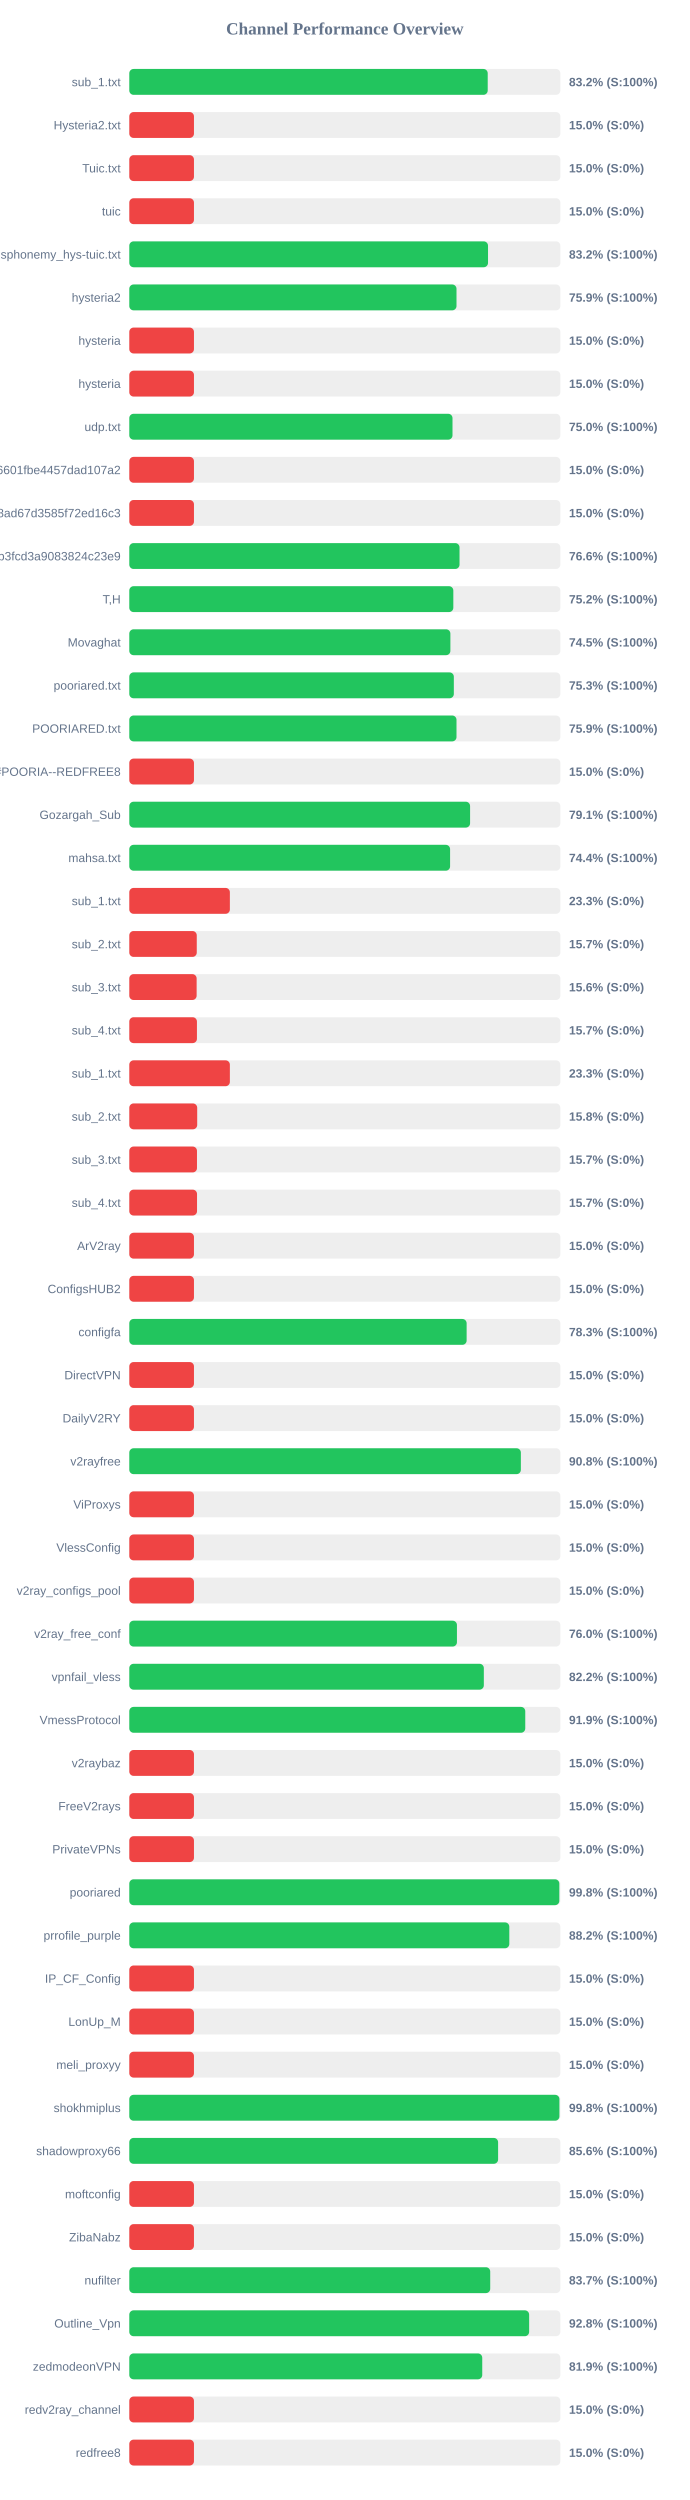
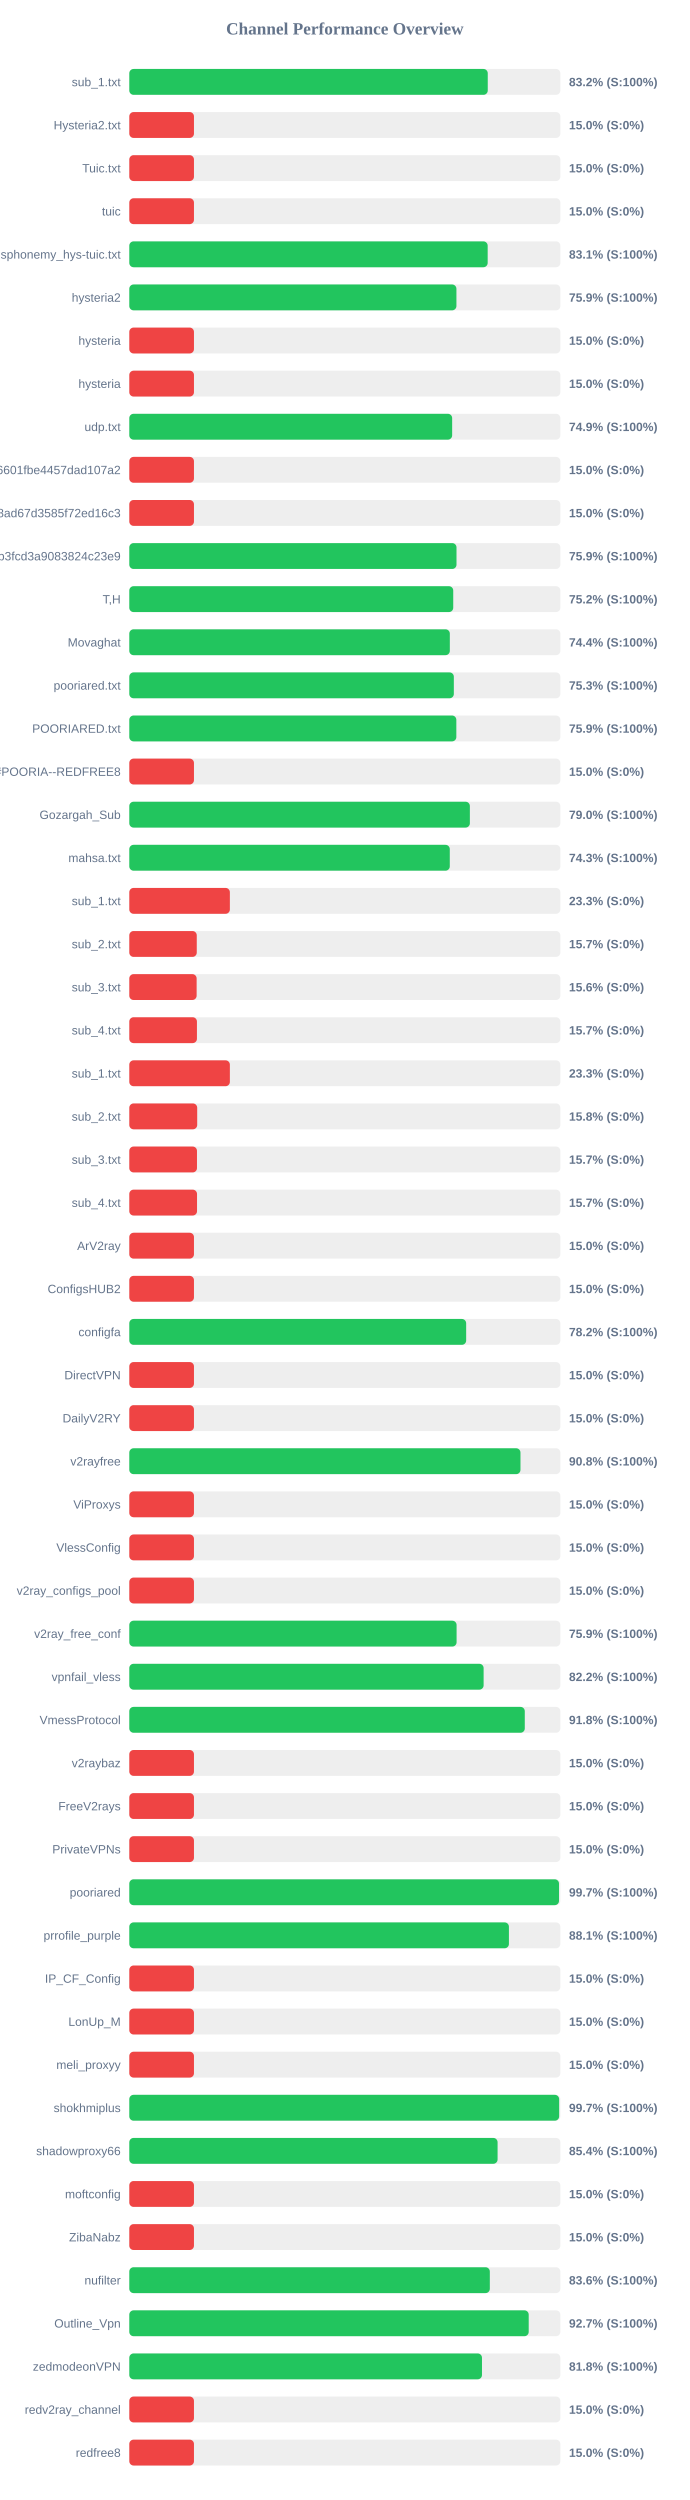
<svg xmlns="http://www.w3.org/2000/svg" width="800" height="2900" version="1.1">
  <style>
        .row { font: 14px Arial; fill: #64748b; }
        .score { font: bold 14px Arial; fill: #64748b; }
    </style>
  <text x="400" y="40" text-anchor="middle" font-size="20px" font-weight="bold" fill="#64748b">Channel Performance Overview</text>
  <rect x="150" y="80" width="500" height="30" fill="#eee" rx="5" />
-   <rect x="150" y="80" width="415.75" height="30" fill="#22c55e" rx="5" />
+   <rect x="150" y="80" width="415.8" height="30" fill="#22c55e" rx="5" />
  <text x="140" y="100" text-anchor="end" class="row">sub_1.txt</text>
  <text x="660" y="100" text-anchor="start" class="score">83.2% (S:100%)</text>
  <rect x="150" y="130" width="500" height="30" fill="#eee" rx="5" />
  <rect x="150" y="130" width="75.0" height="30" fill="#ef4444" rx="5" />
  <text x="140" y="150" text-anchor="end" class="row">Hysteria2.txt</text>
  <text x="660" y="150" text-anchor="start" class="score">15.0% (S:0%)</text>
  <rect x="150" y="180" width="500" height="30" fill="#eee" rx="5" />
  <rect x="150" y="180" width="75.0" height="30" fill="#ef4444" rx="5" />
  <text x="140" y="200" text-anchor="end" class="row">Tuic.txt</text>
  <text x="660" y="200" text-anchor="start" class="score">15.0% (S:0%)</text>
  <rect x="150" y="230" width="500" height="30" fill="#eee" rx="5" />
  <rect x="150" y="230" width="75.0" height="30" fill="#ef4444" rx="5" />
  <text x="140" y="250" text-anchor="end" class="row">tuic</text>
  <text x="660" y="250" text-anchor="start" class="score">15.0% (S:0%)</text>
  <rect x="150" y="280" width="500" height="30" fill="#eee" rx="5" />
-   <rect x="150" y="280" width="416.1" height="30" fill="#22c55e" rx="5" />
+   <rect x="150" y="280" width="415.7" height="30" fill="#22c55e" rx="5" />
  <text x="140" y="300" text-anchor="end" class="row">ndsphonemy_hys-tuic.txt</text>
-   <text x="660" y="300" text-anchor="start" class="score">83.2% (S:100%)</text>
+   <text x="660" y="300" text-anchor="start" class="score">83.1% (S:100%)</text>
  <rect x="150" y="330" width="500" height="30" fill="#eee" rx="5" />
-   <rect x="150" y="330" width="379.55" height="30" fill="#22c55e" rx="5" />
+   <rect x="150" y="330" width="379.45" height="30" fill="#22c55e" rx="5" />
  <text x="140" y="350" text-anchor="end" class="row">hysteria2</text>
  <text x="660" y="350" text-anchor="start" class="score">75.9% (S:100%)</text>
  <rect x="150" y="380" width="500" height="30" fill="#eee" rx="5" />
  <rect x="150" y="380" width="75.0" height="30" fill="#ef4444" rx="5" />
  <text x="140" y="400" text-anchor="end" class="row">hysteria</text>
  <text x="660" y="400" text-anchor="start" class="score">15.0% (S:0%)</text>
  <rect x="150" y="430" width="500" height="30" fill="#eee" rx="5" />
  <rect x="150" y="430" width="75.0" height="30" fill="#ef4444" rx="5" />
  <text x="140" y="450" text-anchor="end" class="row">hysteria</text>
  <text x="660" y="450" text-anchor="start" class="score">15.0% (S:0%)</text>
  <rect x="150" y="480" width="500" height="30" fill="#eee" rx="5" />
-   <rect x="150" y="480" width="374.9" height="30" fill="#22c55e" rx="5" />
+   <rect x="150" y="480" width="374.5" height="30" fill="#22c55e" rx="5" />
  <text x="140" y="500" text-anchor="end" class="row">udp.txt</text>
-   <text x="660" y="500" text-anchor="start" class="score">75.0% (S:100%)</text>
+   <text x="660" y="500" text-anchor="start" class="score">74.9% (S:100%)</text>
  <rect x="150" y="530" width="500" height="30" fill="#eee" rx="5" />
  <rect x="150" y="530" width="75.0" height="30" fill="#ef4444" rx="5" />
  <text x="140" y="550" text-anchor="end" class="row">6ca22ad3b96aa6601fbe4457dad107a2</text>
  <text x="660" y="550" text-anchor="start" class="score">15.0% (S:0%)</text>
  <rect x="150" y="580" width="500" height="30" fill="#eee" rx="5" />
  <rect x="150" y="580" width="75.0" height="30" fill="#ef4444" rx="5" />
  <text x="140" y="600" text-anchor="end" class="row">d2ddf60933dd08ad67d3585f72ed16c3</text>
  <text x="660" y="600" text-anchor="start" class="score">15.0% (S:0%)</text>
  <rect x="150" y="630" width="500" height="30" fill="#eee" rx="5" />
-   <rect x="150" y="630" width="383.05" height="30" fill="#22c55e" rx="5" />
+   <rect x="150" y="630" width="379.55" height="30" fill="#22c55e" rx="5" />
  <text x="140" y="650" text-anchor="end" class="row">subscribe?token=8bc38a0c131e9b3fcd3a9083824c23e9</text>
-   <text x="660" y="650" text-anchor="start" class="score">76.6% (S:100%)</text>
+   <text x="660" y="650" text-anchor="start" class="score">75.9% (S:100%)</text>
  <rect x="150" y="680" width="500" height="30" fill="#eee" rx="5" />
-   <rect x="150" y="680" width="375.85" height="30" fill="#22c55e" rx="5" />
+   <rect x="150" y="680" width="375.75" height="30" fill="#22c55e" rx="5" />
  <text x="140" y="700" text-anchor="end" class="row">T,H</text>
  <text x="660" y="700" text-anchor="start" class="score">75.2% (S:100%)</text>
  <rect x="150" y="730" width="500" height="30" fill="#eee" rx="5" />
-   <rect x="150" y="730" width="372.45" height="30" fill="#22c55e" rx="5" />
+   <rect x="150" y="730" width="371.8" height="30" fill="#22c55e" rx="5" />
  <text x="140" y="750" text-anchor="end" class="row">Movaghat</text>
-   <text x="660" y="750" text-anchor="start" class="score">74.5% (S:100%)</text>
+   <text x="660" y="750" text-anchor="start" class="score">74.4% (S:100%)</text>
  <rect x="150" y="780" width="500" height="30" fill="#eee" rx="5" />
  <rect x="150" y="780" width="376.45" height="30" fill="#22c55e" rx="5" />
  <text x="140" y="800" text-anchor="end" class="row">pooriared.txt</text>
  <text x="660" y="800" text-anchor="start" class="score">75.3% (S:100%)</text>
  <rect x="150" y="830" width="500" height="30" fill="#eee" rx="5" />
-   <rect x="150" y="830" width="379.55" height="30" fill="#22c55e" rx="5" />
+   <rect x="150" y="830" width="379.35" height="30" fill="#22c55e" rx="5" />
  <text x="140" y="850" text-anchor="end" class="row">POORIARED.txt</text>
  <text x="660" y="850" text-anchor="start" class="score">75.9% (S:100%)</text>
  <rect x="150" y="880" width="500" height="30" fill="#eee" rx="5" />
  <rect x="150" y="880" width="75.0" height="30" fill="#ef4444" rx="5" />
  <text x="140" y="900" text-anchor="end" class="row">POORIA--REDFREE8.txt#POORIA--REDFREE8</text>
  <text x="660" y="900" text-anchor="start" class="score">15.0% (S:0%)</text>
  <rect x="150" y="930" width="500" height="30" fill="#eee" rx="5" />
-   <rect x="150" y="930" width="395.3" height="30" fill="#22c55e" rx="5" />
+   <rect x="150" y="930" width="395.05" height="30" fill="#22c55e" rx="5" />
  <text x="140" y="950" text-anchor="end" class="row">Gozargah_Sub</text>
-   <text x="660" y="950" text-anchor="start" class="score">79.1% (S:100%)</text>
+   <text x="660" y="950" text-anchor="start" class="score">79.0% (S:100%)</text>
  <rect x="150" y="980" width="500" height="30" fill="#eee" rx="5" />
-   <rect x="150" y="980" width="372.1" height="30" fill="#22c55e" rx="5" />
+   <rect x="150" y="980" width="371.75" height="30" fill="#22c55e" rx="5" />
  <text x="140" y="1000" text-anchor="end" class="row">mahsa.txt</text>
-   <text x="660" y="1000" text-anchor="start" class="score">74.4% (S:100%)</text>
+   <text x="660" y="1000" text-anchor="start" class="score">74.3% (S:100%)</text>
  <rect x="150" y="1030" width="500" height="30" fill="#eee" rx="5" />
  <rect x="150" y="1030" width="116.65" height="30" fill="#ef4444" rx="5" />
  <text x="140" y="1050" text-anchor="end" class="row">sub_1.txt</text>
  <text x="660" y="1050" text-anchor="start" class="score">23.3% (S:0%)</text>
  <rect x="150" y="1080" width="500" height="30" fill="#eee" rx="5" />
  <rect x="150" y="1080" width="78.25" height="30" fill="#ef4444" rx="5" />
  <text x="140" y="1100" text-anchor="end" class="row">sub_2.txt</text>
  <text x="660" y="1100" text-anchor="start" class="score">15.7% (S:0%)</text>
  <rect x="150" y="1130" width="500" height="30" fill="#eee" rx="5" />
  <rect x="150" y="1130" width="78.1" height="30" fill="#ef4444" rx="5" />
  <text x="140" y="1150" text-anchor="end" class="row">sub_3.txt</text>
  <text x="660" y="1150" text-anchor="start" class="score">15.6% (S:0%)</text>
  <rect x="150" y="1180" width="500" height="30" fill="#eee" rx="5" />
  <rect x="150" y="1180" width="78.45" height="30" fill="#ef4444" rx="5" />
  <text x="140" y="1200" text-anchor="end" class="row">sub_4.txt</text>
  <text x="660" y="1200" text-anchor="start" class="score">15.7% (S:0%)</text>
  <rect x="150" y="1230" width="500" height="30" fill="#eee" rx="5" />
  <rect x="150" y="1230" width="116.65" height="30" fill="#ef4444" rx="5" />
  <text x="140" y="1250" text-anchor="end" class="row">sub_1.txt</text>
  <text x="660" y="1250" text-anchor="start" class="score">23.3% (S:0%)</text>
  <rect x="150" y="1280" width="500" height="30" fill="#eee" rx="5" />
  <rect x="150" y="1280" width="78.75" height="30" fill="#ef4444" rx="5" />
  <text x="140" y="1300" text-anchor="end" class="row">sub_2.txt</text>
  <text x="660" y="1300" text-anchor="start" class="score">15.8% (S:0%)</text>
  <rect x="150" y="1330" width="500" height="30" fill="#eee" rx="5" />
  <rect x="150" y="1330" width="78.5" height="30" fill="#ef4444" rx="5" />
  <text x="140" y="1350" text-anchor="end" class="row">sub_3.txt</text>
  <text x="660" y="1350" text-anchor="start" class="score">15.7% (S:0%)</text>
  <rect x="150" y="1380" width="500" height="30" fill="#eee" rx="5" />
  <rect x="150" y="1380" width="78.55" height="30" fill="#ef4444" rx="5" />
  <text x="140" y="1400" text-anchor="end" class="row">sub_4.txt</text>
  <text x="660" y="1400" text-anchor="start" class="score">15.7% (S:0%)</text>
  <rect x="150" y="1430" width="500" height="30" fill="#eee" rx="5" />
  <rect x="150" y="1430" width="75.0" height="30" fill="#ef4444" rx="5" />
  <text x="140" y="1450" text-anchor="end" class="row">ArV2ray</text>
  <text x="660" y="1450" text-anchor="start" class="score">15.0% (S:0%)</text>
  <rect x="150" y="1480" width="500" height="30" fill="#eee" rx="5" />
  <rect x="150" y="1480" width="75.0" height="30" fill="#ef4444" rx="5" />
  <text x="140" y="1500" text-anchor="end" class="row">ConfigsHUB2</text>
  <text x="660" y="1500" text-anchor="start" class="score">15.0% (S:0%)</text>
  <rect x="150" y="1530" width="500" height="30" fill="#eee" rx="5" />
-   <rect x="150" y="1530" width="391.3" height="30" fill="#22c55e" rx="5" />
+   <rect x="150" y="1530" width="390.75" height="30" fill="#22c55e" rx="5" />
  <text x="140" y="1550" text-anchor="end" class="row">configfa</text>
-   <text x="660" y="1550" text-anchor="start" class="score">78.3% (S:100%)</text>
+   <text x="660" y="1550" text-anchor="start" class="score">78.2% (S:100%)</text>
  <rect x="150" y="1580" width="500" height="30" fill="#eee" rx="5" />
  <rect x="150" y="1580" width="75.0" height="30" fill="#ef4444" rx="5" />
  <text x="140" y="1600" text-anchor="end" class="row">DirectVPN</text>
  <text x="660" y="1600" text-anchor="start" class="score">15.0% (S:0%)</text>
  <rect x="150" y="1630" width="500" height="30" fill="#eee" rx="5" />
  <rect x="150" y="1630" width="75.0" height="30" fill="#ef4444" rx="5" />
  <text x="140" y="1650" text-anchor="end" class="row">DailyV2RY</text>
  <text x="660" y="1650" text-anchor="start" class="score">15.0% (S:0%)</text>
  <rect x="150" y="1680" width="500" height="30" fill="#eee" rx="5" />
-   <rect x="150" y="1680" width="454.2" height="30" fill="#22c55e" rx="5" />
+   <rect x="150" y="1680" width="453.75" height="30" fill="#22c55e" rx="5" />
  <text x="140" y="1700" text-anchor="end" class="row">v2rayfree</text>
  <text x="660" y="1700" text-anchor="start" class="score">90.8% (S:100%)</text>
  <rect x="150" y="1730" width="500" height="30" fill="#eee" rx="5" />
  <rect x="150" y="1730" width="75.0" height="30" fill="#ef4444" rx="5" />
  <text x="140" y="1750" text-anchor="end" class="row">ViProxys</text>
  <text x="660" y="1750" text-anchor="start" class="score">15.0% (S:0%)</text>
  <rect x="150" y="1780" width="500" height="30" fill="#eee" rx="5" />
  <rect x="150" y="1780" width="75.0" height="30" fill="#ef4444" rx="5" />
  <text x="140" y="1800" text-anchor="end" class="row">VlessConfig</text>
  <text x="660" y="1800" text-anchor="start" class="score">15.0% (S:0%)</text>
  <rect x="150" y="1830" width="500" height="30" fill="#eee" rx="5" />
  <rect x="150" y="1830" width="75.0" height="30" fill="#ef4444" rx="5" />
  <text x="140" y="1850" text-anchor="end" class="row">v2ray_configs_pool</text>
  <text x="660" y="1850" text-anchor="start" class="score">15.0% (S:0%)</text>
  <rect x="150" y="1880" width="500" height="30" fill="#eee" rx="5" />
-   <rect x="150" y="1880" width="380.05" height="30" fill="#22c55e" rx="5" />
+   <rect x="150" y="1880" width="379.65" height="30" fill="#22c55e" rx="5" />
  <text x="140" y="1900" text-anchor="end" class="row">v2ray_free_conf</text>
-   <text x="660" y="1900" text-anchor="start" class="score">76.0% (S:100%)</text>
+   <text x="660" y="1900" text-anchor="start" class="score">75.9% (S:100%)</text>
  <rect x="150" y="1930" width="500" height="30" fill="#eee" rx="5" />
-   <rect x="150" y="1930" width="411.25" height="30" fill="#22c55e" rx="5" />
+   <rect x="150" y="1930" width="411.0" height="30" fill="#22c55e" rx="5" />
  <text x="140" y="1950" text-anchor="end" class="row">vpnfail_vless</text>
  <text x="660" y="1950" text-anchor="start" class="score">82.2% (S:100%)</text>
  <rect x="150" y="1980" width="500" height="30" fill="#eee" rx="5" />
-   <rect x="150" y="1980" width="459.3" height="30" fill="#22c55e" rx="5" />
+   <rect x="150" y="1980" width="458.75" height="30" fill="#22c55e" rx="5" />
  <text x="140" y="2000" text-anchor="end" class="row">VmessProtocol</text>
-   <text x="660" y="2000" text-anchor="start" class="score">91.9% (S:100%)</text>
+   <text x="660" y="2000" text-anchor="start" class="score">91.8% (S:100%)</text>
  <rect x="150" y="2030" width="500" height="30" fill="#eee" rx="5" />
  <rect x="150" y="2030" width="75.0" height="30" fill="#ef4444" rx="5" />
  <text x="140" y="2050" text-anchor="end" class="row">v2raybaz</text>
  <text x="660" y="2050" text-anchor="start" class="score">15.0% (S:0%)</text>
  <rect x="150" y="2080" width="500" height="30" fill="#eee" rx="5" />
  <rect x="150" y="2080" width="75.0" height="30" fill="#ef4444" rx="5" />
  <text x="140" y="2100" text-anchor="end" class="row">FreeV2rays</text>
  <text x="660" y="2100" text-anchor="start" class="score">15.0% (S:0%)</text>
  <rect x="150" y="2130" width="500" height="30" fill="#eee" rx="5" />
  <rect x="150" y="2130" width="75.0" height="30" fill="#ef4444" rx="5" />
  <text x="140" y="2150" text-anchor="end" class="row">PrivateVPNs</text>
  <text x="660" y="2150" text-anchor="start" class="score">15.0% (S:0%)</text>
  <rect x="150" y="2180" width="500" height="30" fill="#eee" rx="5" />
-   <rect x="150" y="2180" width="498.8" height="30" fill="#22c55e" rx="5" />
+   <rect x="150" y="2180" width="498.45" height="30" fill="#22c55e" rx="5" />
  <text x="140" y="2200" text-anchor="end" class="row">pooriared</text>
-   <text x="660" y="2200" text-anchor="start" class="score">99.8% (S:100%)</text>
+   <text x="660" y="2200" text-anchor="start" class="score">99.7% (S:100%)</text>
  <rect x="150" y="2230" width="500" height="30" fill="#eee" rx="5" />
-   <rect x="150" y="2230" width="440.8" height="30" fill="#22c55e" rx="5" />
+   <rect x="150" y="2230" width="440.35" height="30" fill="#22c55e" rx="5" />
  <text x="140" y="2250" text-anchor="end" class="row">prrofile_purple</text>
-   <text x="660" y="2250" text-anchor="start" class="score">88.2% (S:100%)</text>
+   <text x="660" y="2250" text-anchor="start" class="score">88.1% (S:100%)</text>
  <rect x="150" y="2280" width="500" height="30" fill="#eee" rx="5" />
  <rect x="150" y="2280" width="75.0" height="30" fill="#ef4444" rx="5" />
  <text x="140" y="2300" text-anchor="end" class="row">IP_CF_Config</text>
  <text x="660" y="2300" text-anchor="start" class="score">15.0% (S:0%)</text>
  <rect x="150" y="2330" width="500" height="30" fill="#eee" rx="5" />
  <rect x="150" y="2330" width="75.0" height="30" fill="#ef4444" rx="5" />
  <text x="140" y="2350" text-anchor="end" class="row">LonUp_M</text>
  <text x="660" y="2350" text-anchor="start" class="score">15.0% (S:0%)</text>
  <rect x="150" y="2380" width="500" height="30" fill="#eee" rx="5" />
  <rect x="150" y="2380" width="75.0" height="30" fill="#ef4444" rx="5" />
  <text x="140" y="2400" text-anchor="end" class="row">meli_proxyy</text>
  <text x="660" y="2400" text-anchor="start" class="score">15.0% (S:0%)</text>
  <rect x="150" y="2430" width="500" height="30" fill="#eee" rx="5" />
-   <rect x="150" y="2430" width="498.9" height="30" fill="#22c55e" rx="5" />
+   <rect x="150" y="2430" width="498.6" height="30" fill="#22c55e" rx="5" />
  <text x="140" y="2450" text-anchor="end" class="row">shokhmiplus</text>
-   <text x="660" y="2450" text-anchor="start" class="score">99.8% (S:100%)</text>
+   <text x="660" y="2450" text-anchor="start" class="score">99.7% (S:100%)</text>
  <rect x="150" y="2480" width="500" height="30" fill="#eee" rx="5" />
-   <rect x="150" y="2480" width="427.8" height="30" fill="#22c55e" rx="5" />
+   <rect x="150" y="2480" width="427.2" height="30" fill="#22c55e" rx="5" />
  <text x="140" y="2500" text-anchor="end" class="row">shadowproxy66</text>
-   <text x="660" y="2500" text-anchor="start" class="score">85.6% (S:100%)</text>
+   <text x="660" y="2500" text-anchor="start" class="score">85.4% (S:100%)</text>
  <rect x="150" y="2530" width="500" height="30" fill="#eee" rx="5" />
  <rect x="150" y="2530" width="75.0" height="30" fill="#ef4444" rx="5" />
  <text x="140" y="2550" text-anchor="end" class="row">moftconfig</text>
  <text x="660" y="2550" text-anchor="start" class="score">15.0% (S:0%)</text>
  <rect x="150" y="2580" width="500" height="30" fill="#eee" rx="5" />
  <rect x="150" y="2580" width="75.0" height="30" fill="#ef4444" rx="5" />
  <text x="140" y="2600" text-anchor="end" class="row">ZibaNabz</text>
  <text x="660" y="2600" text-anchor="start" class="score">15.0% (S:0%)</text>
  <rect x="150" y="2630" width="500" height="30" fill="#eee" rx="5" />
-   <rect x="150" y="2630" width="418.65" height="30" fill="#22c55e" rx="5" />
+   <rect x="150" y="2630" width="418.2" height="30" fill="#22c55e" rx="5" />
  <text x="140" y="2650" text-anchor="end" class="row">nufilter</text>
-   <text x="660" y="2650" text-anchor="start" class="score">83.7% (S:100%)</text>
+   <text x="660" y="2650" text-anchor="start" class="score">83.6% (S:100%)</text>
  <rect x="150" y="2680" width="500" height="30" fill="#eee" rx="5" />
-   <rect x="150" y="2680" width="463.8" height="30" fill="#22c55e" rx="5" />
+   <rect x="150" y="2680" width="463.3" height="30" fill="#22c55e" rx="5" />
  <text x="140" y="2700" text-anchor="end" class="row">Outline_Vpn</text>
-   <text x="660" y="2700" text-anchor="start" class="score">92.8% (S:100%)</text>
+   <text x="660" y="2700" text-anchor="start" class="score">92.7% (S:100%)</text>
  <rect x="150" y="2730" width="500" height="30" fill="#eee" rx="5" />
-   <rect x="150" y="2730" width="409.4" height="30" fill="#22c55e" rx="5" />
+   <rect x="150" y="2730" width="409.1" height="30" fill="#22c55e" rx="5" />
  <text x="140" y="2750" text-anchor="end" class="row">zedmodeonVPN</text>
-   <text x="660" y="2750" text-anchor="start" class="score">81.9% (S:100%)</text>
+   <text x="660" y="2750" text-anchor="start" class="score">81.8% (S:100%)</text>
  <rect x="150" y="2780" width="500" height="30" fill="#eee" rx="5" />
  <rect x="150" y="2780" width="75.0" height="30" fill="#ef4444" rx="5" />
  <text x="140" y="2800" text-anchor="end" class="row">redv2ray_channel</text>
  <text x="660" y="2800" text-anchor="start" class="score">15.0% (S:0%)</text>
  <rect x="150" y="2830" width="500" height="30" fill="#eee" rx="5" />
  <rect x="150" y="2830" width="75.0" height="30" fill="#ef4444" rx="5" />
  <text x="140" y="2850" text-anchor="end" class="row">redfree8</text>
  <text x="660" y="2850" text-anchor="start" class="score">15.0% (S:0%)</text>
</svg>
